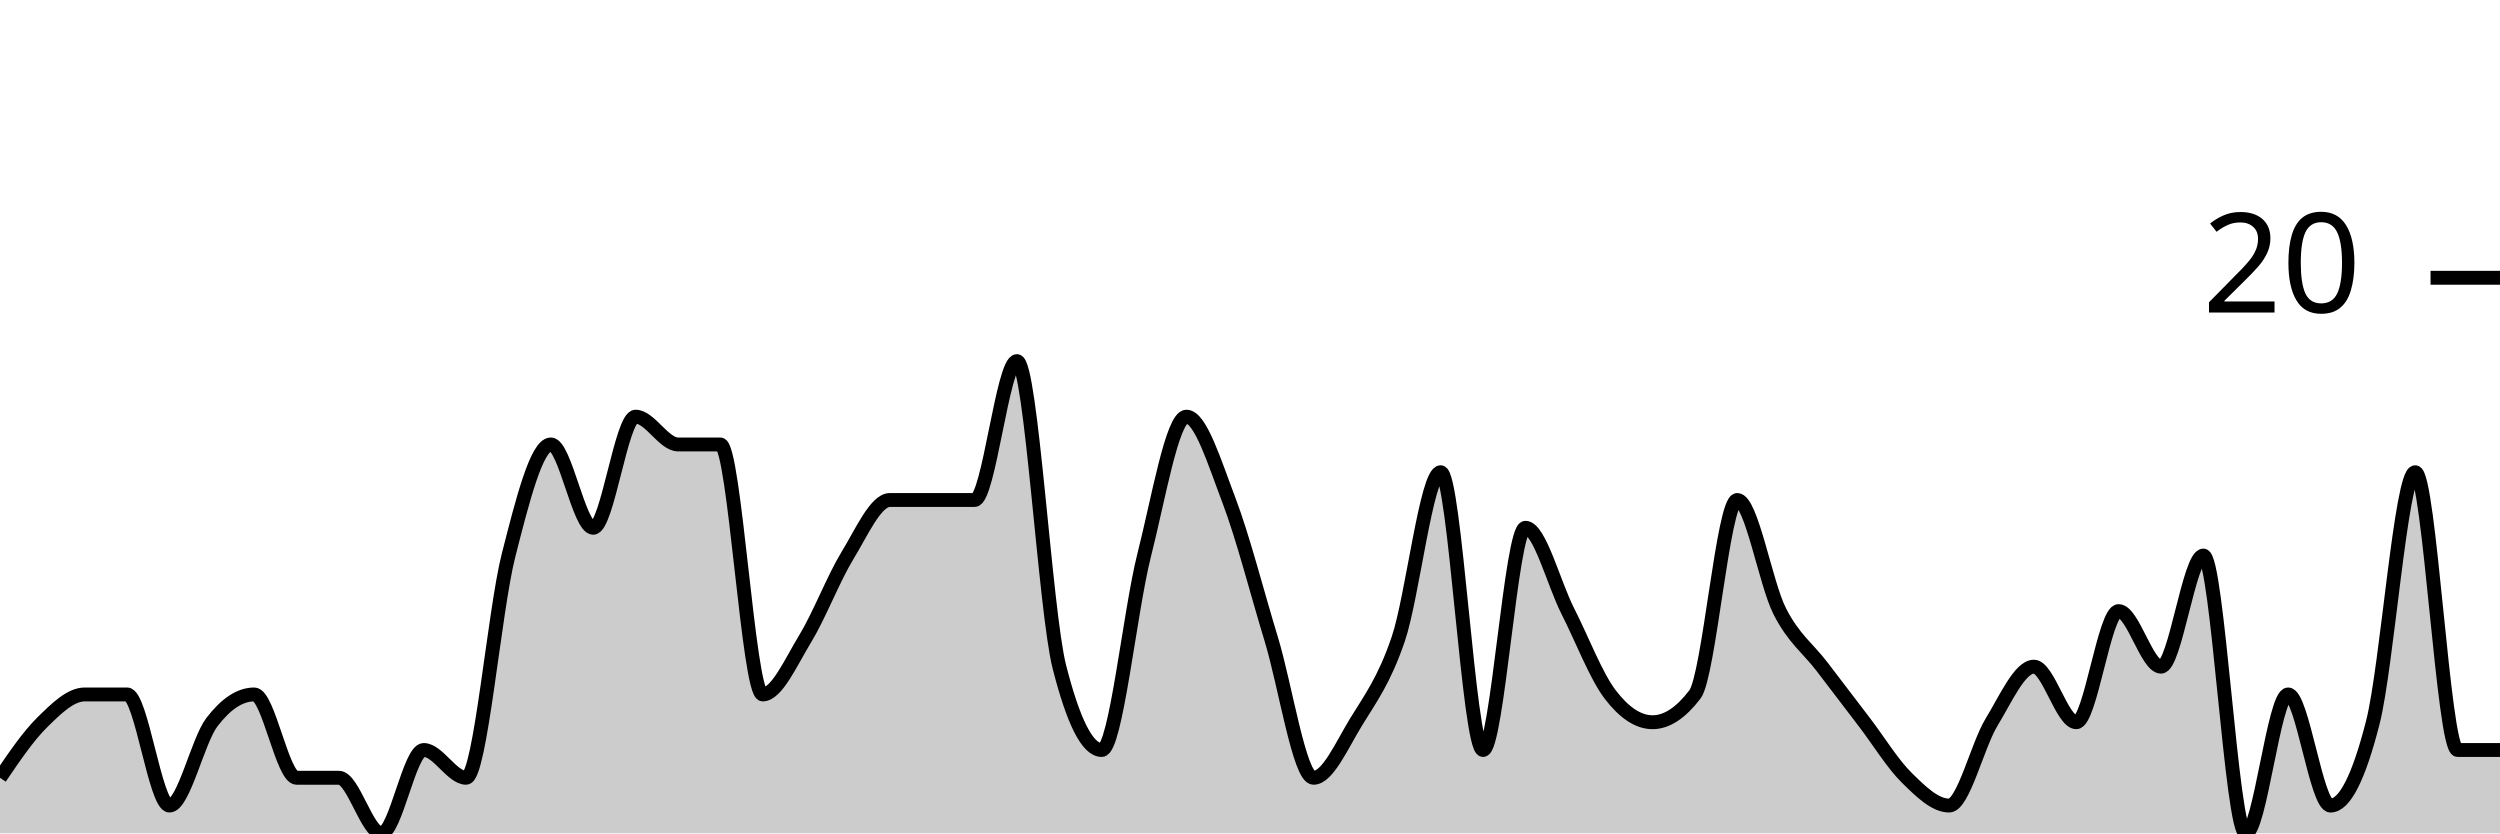
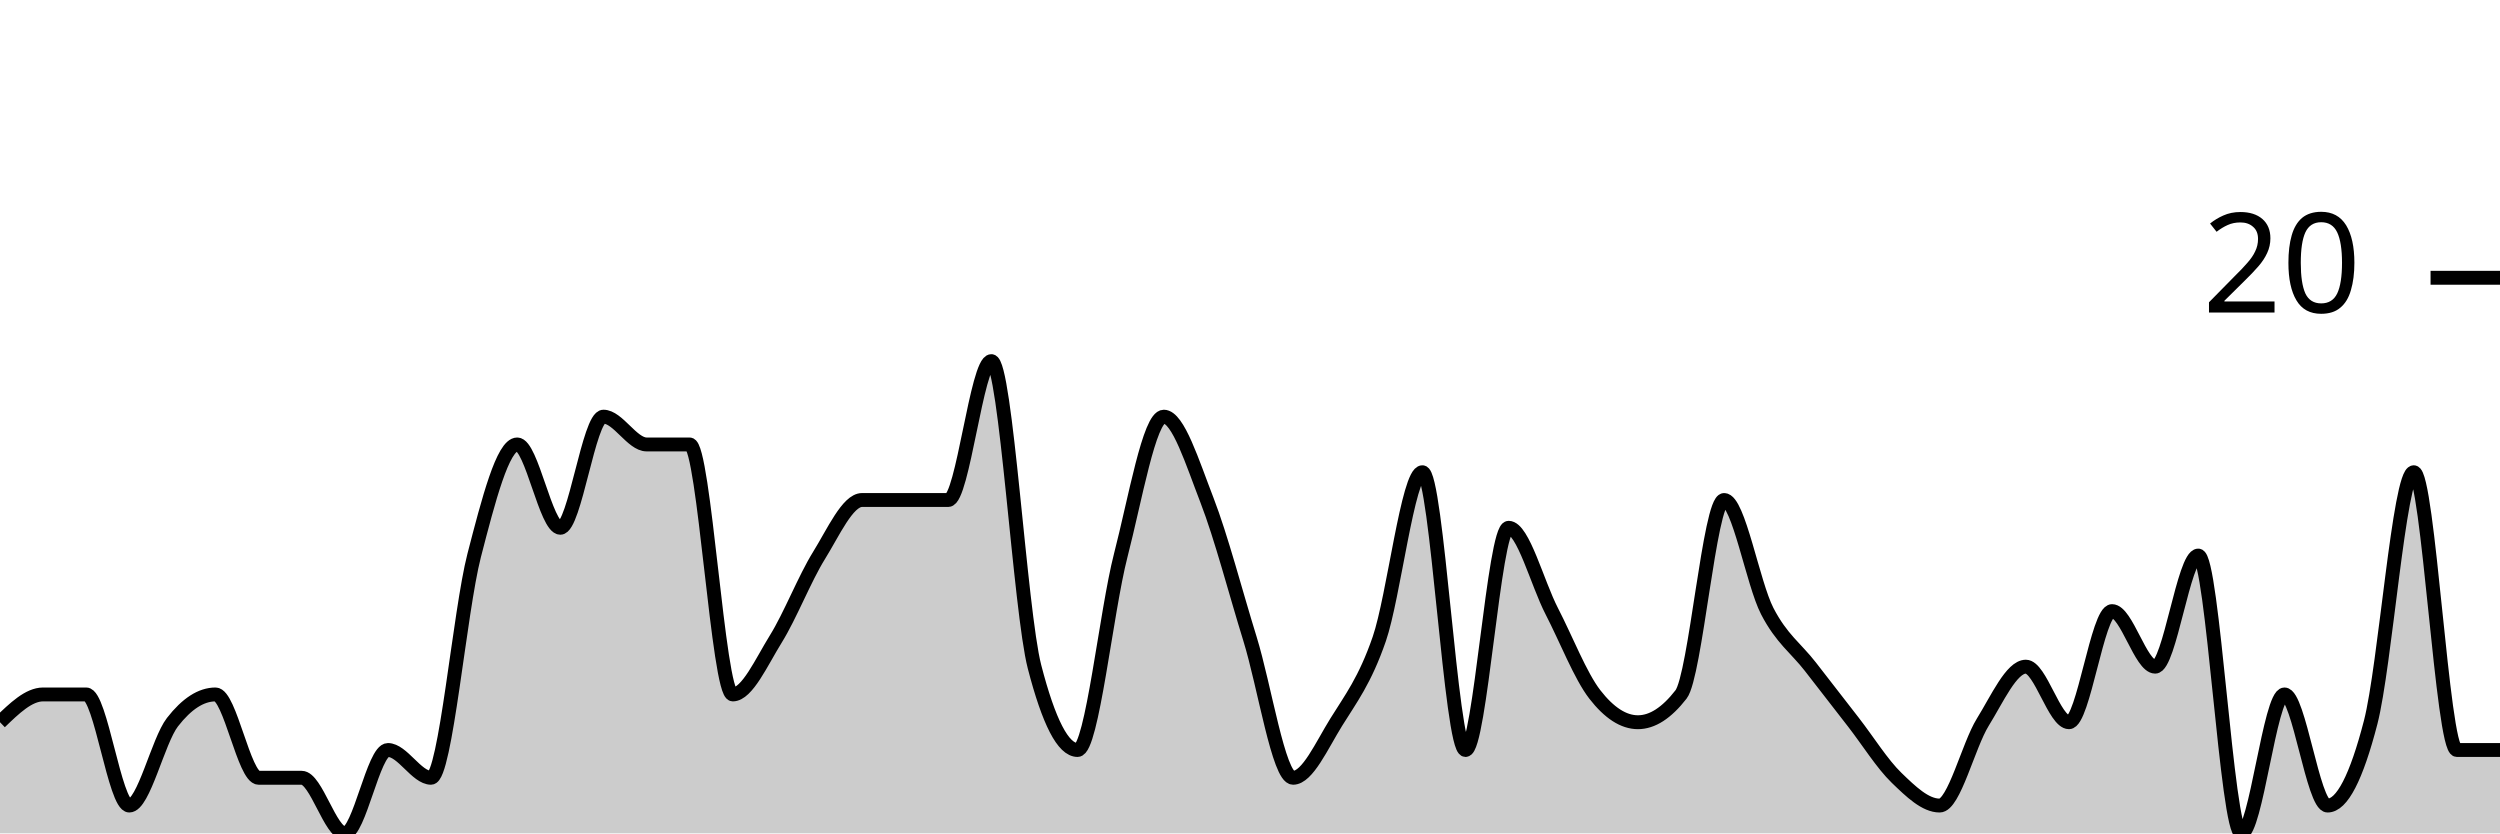
<svg xmlns="http://www.w3.org/2000/svg" viewBox="0 0 180 60">
  <g transform="translate(0,20)">
-     <path class="area" fill="rgba(0, 0, 0, 0.2)" d="M0,36C1.017,34.5,2.034,33,3.051,32C4.068,31,5.085,30,6.102,30C7.119,30,8.136,30,9.153,30C10.169,30,11.186,38,12.203,38C13.22,38,14.237,33.333,15.254,32C16.271,30.667,17.288,30,18.305,30C19.322,30,20.339,36,21.356,36C22.373,36,23.39,36,24.407,36C25.424,36,26.441,40,27.458,40C28.475,40,29.492,34,30.508,34C31.525,34,32.542,36,33.559,36C34.576,36,35.593,24,36.61,20C37.627,16,38.644,12,39.661,12C40.678,12,41.695,18,42.712,18C43.729,18,44.746,10,45.763,10C46.78,10,47.797,12,48.814,12C49.831,12,50.847,12,51.864,12C52.881,12,53.898,30,54.915,30C55.932,30,56.949,27.667,57.966,26C58.983,24.333,60,21.667,61.017,20C62.034,18.333,63.051,16,64.068,16C65.085,16,66.102,16,67.119,16C68.136,16,69.153,16,70.169,16C71.186,16,72.203,6,73.22,6C74.237,6,75.254,24,76.271,28C77.288,32,78.305,34,79.322,34C80.339,34,81.356,24,82.373,20C83.39,16,84.407,10,85.424,10C86.441,10,87.458,13.333,88.475,16C89.492,18.667,90.508,22.667,91.525,26C92.542,29.333,93.559,36,94.576,36C95.593,36,96.61,33.667,97.627,32C98.644,30.333,99.661,29,100.678,26C101.695,23,102.712,14,103.729,14C104.746,14,105.763,34,106.78,34C107.797,34,108.814,18,109.831,18C110.847,18,111.864,22,112.881,24C113.898,26,114.915,28.667,115.932,30C116.949,31.333,117.966,32,118.983,32C120,32,121.017,31.333,122.034,30C123.051,28.667,124.068,16,125.085,16C126.102,16,127.119,22,128.136,24C129.153,26,130.169,26.667,131.186,28C132.203,29.333,133.22,30.667,134.237,32C135.254,33.333,136.271,35,137.288,36C138.305,37,139.322,38,140.339,38C141.356,38,142.373,33.667,143.39,32C144.407,30.333,145.424,28,146.441,28C147.458,28,148.475,32,149.492,32C150.508,32,151.525,24,152.542,24C153.559,24,154.576,28,155.593,28C156.61,28,157.627,20,158.644,20C159.661,20,160.678,40,161.695,40C162.712,40,163.729,30,164.746,30C165.763,30,166.78,38,167.797,38C168.814,38,169.831,36,170.847,32C171.864,28,172.881,14,173.898,14C174.915,14,175.932,34,176.949,34C177.966,34,178.983,34,180,34L180,40C178.983,40,177.966,40,176.949,40C175.932,40,174.915,40,173.898,40C172.881,40,171.864,40,170.847,40C169.831,40,168.814,40,167.797,40C166.78,40,165.763,40,164.746,40C163.729,40,162.712,40,161.695,40C160.678,40,159.661,40,158.644,40C157.627,40,156.61,40,155.593,40C154.576,40,153.559,40,152.542,40C151.525,40,150.508,40,149.492,40C148.475,40,147.458,40,146.441,40C145.424,40,144.407,40,143.39,40C142.373,40,141.356,40,140.339,40C139.322,40,138.305,40,137.288,40C136.271,40,135.254,40,134.237,40C133.22,40,132.203,40,131.186,40C130.169,40,129.153,40,128.136,40C127.119,40,126.102,40,125.085,40C124.068,40,123.051,40,122.034,40C121.017,40,120,40,118.983,40C117.966,40,116.949,40,115.932,40C114.915,40,113.898,40,112.881,40C111.864,40,110.847,40,109.831,40C108.814,40,107.797,40,106.78,40C105.763,40,104.746,40,103.729,40C102.712,40,101.695,40,100.678,40C99.661,40,98.644,40,97.627,40C96.61,40,95.593,40,94.576,40C93.559,40,92.542,40,91.525,40C90.508,40,89.492,40,88.475,40C87.458,40,86.441,40,85.424,40C84.407,40,83.39,40,82.373,40C81.356,40,80.339,40,79.322,40C78.305,40,77.288,40,76.271,40C75.254,40,74.237,40,73.22,40C72.203,40,71.186,40,70.169,40C69.153,40,68.136,40,67.119,40C66.102,40,65.085,40,64.068,40C63.051,40,62.034,40,61.017,40C60,40,58.983,40,57.966,40C56.949,40,55.932,40,54.915,40C53.898,40,52.881,40,51.864,40C50.847,40,49.831,40,48.814,40C47.797,40,46.78,40,45.763,40C44.746,40,43.729,40,42.712,40C41.695,40,40.678,40,39.661,40C38.644,40,37.627,40,36.61,40C35.593,40,34.576,40,33.559,40C32.542,40,31.525,40,30.508,40C29.492,40,28.475,40,27.458,40C26.441,40,25.424,40,24.407,40C23.39,40,22.373,40,21.356,40C20.339,40,19.322,40,18.305,40C17.288,40,16.271,40,15.254,40C14.237,40,13.22,40,12.203,40C11.186,40,10.169,40,9.153,40C8.136,40,7.119,40,6.102,40C5.085,40,4.068,40,3.051,40C2.034,40,1.017,40,0,40Z" />
-     <path class="line" stroke="black" fill="none" d="M0,36C1.017,34.5,2.034,33,3.051,32C4.068,31,5.085,30,6.102,30C7.119,30,8.136,30,9.153,30C10.169,30,11.186,38,12.203,38C13.22,38,14.237,33.333,15.254,32C16.271,30.667,17.288,30,18.305,30C19.322,30,20.339,36,21.356,36C22.373,36,23.39,36,24.407,36C25.424,36,26.441,40,27.458,40C28.475,40,29.492,34,30.508,34C31.525,34,32.542,36,33.559,36C34.576,36,35.593,24,36.61,20C37.627,16,38.644,12,39.661,12C40.678,12,41.695,18,42.712,18C43.729,18,44.746,10,45.763,10C46.78,10,47.797,12,48.814,12C49.831,12,50.847,12,51.864,12C52.881,12,53.898,30,54.915,30C55.932,30,56.949,27.667,57.966,26C58.983,24.333,60,21.667,61.017,20C62.034,18.333,63.051,16,64.068,16C65.085,16,66.102,16,67.119,16C68.136,16,69.153,16,70.169,16C71.186,16,72.203,6,73.22,6C74.237,6,75.254,24,76.271,28C77.288,32,78.305,34,79.322,34C80.339,34,81.356,24,82.373,20C83.39,16,84.407,10,85.424,10C86.441,10,87.458,13.333,88.475,16C89.492,18.667,90.508,22.667,91.525,26C92.542,29.333,93.559,36,94.576,36C95.593,36,96.61,33.667,97.627,32C98.644,30.333,99.661,29,100.678,26C101.695,23,102.712,14,103.729,14C104.746,14,105.763,34,106.78,34C107.797,34,108.814,18,109.831,18C110.847,18,111.864,22,112.881,24C113.898,26,114.915,28.667,115.932,30C116.949,31.333,117.966,32,118.983,32C120,32,121.017,31.333,122.034,30C123.051,28.667,124.068,16,125.085,16C126.102,16,127.119,22,128.136,24C129.153,26,130.169,26.667,131.186,28C132.203,29.333,133.22,30.667,134.237,32C135.254,33.333,136.271,35,137.288,36C138.305,37,139.322,38,140.339,38C141.356,38,142.373,33.667,143.39,32C144.407,30.333,145.424,28,146.441,28C147.458,28,148.475,32,149.492,32C150.508,32,151.525,24,152.542,24C153.559,24,154.576,28,155.593,28C156.61,28,157.627,20,158.644,20C159.661,20,160.678,40,161.695,40C162.712,40,163.729,30,164.746,30C165.763,30,166.78,38,167.797,38C168.814,38,169.831,36,170.847,32C171.864,28,172.881,14,173.898,14C174.915,14,175.932,34,176.949,34C177.966,34,178.983,34,180,34" />
+     <path class="area" fill="rgba(0, 0, 0, 0.2)" d="M0,32C1.034,31,2.069,30,3.103,30C4.138,30,5.172,30,6.207,30C7.241,30,8.276,38,9.31,38C10.345,38,11.379,33.333,12.414,32C13.448,30.667,14.483,30,15.517,30C16.552,30,17.586,36,18.621,36C19.655,36,20.69,36,21.724,36C22.759,36,23.793,40,24.828,40C25.862,40,26.897,34,27.931,34C28.966,34,30,36,31.034,36C32.069,36,33.103,24,34.138,20C35.172,16,36.207,12,37.241,12C38.276,12,39.31,18,40.345,18C41.379,18,42.414,10,43.448,10C44.483,10,45.517,12,46.552,12C47.586,12,48.621,12,49.655,12C50.69,12,51.724,30,52.759,30C53.793,30,54.828,27.667,55.862,26C56.897,24.333,57.931,21.667,58.966,20C60,18.333,61.034,16,62.069,16C63.103,16,64.138,16,65.172,16C66.207,16,67.241,16,68.276,16C69.31,16,70.345,6,71.379,6C72.414,6,73.448,24,74.483,28C75.517,32,76.552,34,77.586,34C78.621,34,79.655,24,80.69,20C81.724,16,82.759,10,83.793,10C84.828,10,85.862,13.333,86.897,16C87.931,18.667,88.966,22.667,90,26C91.034,29.333,92.069,36,93.103,36C94.138,36,95.172,33.667,96.207,32C97.241,30.333,98.276,29,99.31,26C100.345,23,101.379,14,102.414,14C103.448,14,104.483,34,105.517,34C106.552,34,107.586,18,108.621,18C109.655,18,110.69,22,111.724,24C112.759,26,113.793,28.667,114.828,30C115.862,31.333,116.897,32,117.931,32C118.966,32,120,31.333,121.034,30C122.069,28.667,123.103,16,124.138,16C125.172,16,126.207,22,127.241,24C128.276,26,129.31,26.667,130.345,28C131.379,29.333,132.414,30.667,133.448,32C134.483,33.333,135.517,35,136.552,36C137.586,37,138.621,38,139.655,38C140.69,38,141.724,33.667,142.759,32C143.793,30.333,144.828,28,145.862,28C146.897,28,147.931,32,148.966,32C150,32,151.034,24,152.069,24C153.103,24,154.138,28,155.172,28C156.207,28,157.241,20,158.276,20C159.31,20,160.345,40,161.379,40C162.414,40,163.448,30,164.483,30C165.517,30,166.552,38,167.586,38C168.621,38,169.655,36,170.69,32C171.724,28,172.759,14,173.793,14C174.828,14,175.862,34,176.897,34C177.931,34,178.966,34,180,34L180,40C178.966,40,177.931,40,176.897,40C175.862,40,174.828,40,173.793,40C172.759,40,171.724,40,170.69,40C169.655,40,168.621,40,167.586,40C166.552,40,165.517,40,164.483,40C163.448,40,162.414,40,161.379,40C160.345,40,159.31,40,158.276,40C157.241,40,156.207,40,155.172,40C154.138,40,153.103,40,152.069,40C151.034,40,150,40,148.966,40C147.931,40,146.897,40,145.862,40C144.828,40,143.793,40,142.759,40C141.724,40,140.69,40,139.655,40C138.621,40,137.586,40,136.552,40C135.517,40,134.483,40,133.448,40C132.414,40,131.379,40,130.345,40C129.31,40,128.276,40,127.241,40C126.207,40,125.172,40,124.138,40C123.103,40,122.069,40,121.034,40C120,40,118.966,40,117.931,40C116.897,40,115.862,40,114.828,40C113.793,40,112.759,40,111.724,40C110.69,40,109.655,40,108.621,40C107.586,40,106.552,40,105.517,40C104.483,40,103.448,40,102.414,40C101.379,40,100.345,40,99.31,40C98.276,40,97.241,40,96.207,40C95.172,40,94.138,40,93.103,40C92.069,40,91.034,40,90,40C88.966,40,87.931,40,86.897,40C85.862,40,84.828,40,83.793,40C82.759,40,81.724,40,80.69,40C79.655,40,78.621,40,77.586,40C76.552,40,75.517,40,74.483,40C73.448,40,72.414,40,71.379,40C70.345,40,69.31,40,68.276,40C67.241,40,66.207,40,65.172,40C64.138,40,63.103,40,62.069,40C61.034,40,60,40,58.966,40C57.931,40,56.897,40,55.862,40C54.828,40,53.793,40,52.759,40C51.724,40,50.69,40,49.655,40C48.621,40,47.586,40,46.552,40C45.517,40,44.483,40,43.448,40C42.414,40,41.379,40,40.345,40C39.31,40,38.276,40,37.241,40C36.207,40,35.172,40,34.138,40C33.103,40,32.069,40,31.034,40C30,40,28.966,40,27.931,40C26.897,40,25.862,40,24.828,40C23.793,40,22.759,40,21.724,40C20.69,40,19.655,40,18.621,40C17.586,40,16.552,40,15.517,40C14.483,40,13.448,40,12.414,40C11.379,40,10.345,40,9.31,40C8.276,40,7.241,40,6.207,40C5.172,40,4.138,40,3.103,40C2.069,40,1.034,40,0,40Z" />
+     <path class="line" stroke="black" fill="none" d="M0,32C1.034,31,2.069,30,3.103,30C4.138,30,5.172,30,6.207,30C7.241,30,8.276,38,9.31,38C10.345,38,11.379,33.333,12.414,32C13.448,30.667,14.483,30,15.517,30C16.552,30,17.586,36,18.621,36C19.655,36,20.69,36,21.724,36C22.759,36,23.793,40,24.828,40C25.862,40,26.897,34,27.931,34C28.966,34,30,36,31.034,36C32.069,36,33.103,24,34.138,20C35.172,16,36.207,12,37.241,12C38.276,12,39.31,18,40.345,18C41.379,18,42.414,10,43.448,10C44.483,10,45.517,12,46.552,12C47.586,12,48.621,12,49.655,12C50.69,12,51.724,30,52.759,30C53.793,30,54.828,27.667,55.862,26C56.897,24.333,57.931,21.667,58.966,20C60,18.333,61.034,16,62.069,16C63.103,16,64.138,16,65.172,16C66.207,16,67.241,16,68.276,16C69.31,16,70.345,6,71.379,6C72.414,6,73.448,24,74.483,28C75.517,32,76.552,34,77.586,34C78.621,34,79.655,24,80.69,20C81.724,16,82.759,10,83.793,10C84.828,10,85.862,13.333,86.897,16C87.931,18.667,88.966,22.667,90,26C91.034,29.333,92.069,36,93.103,36C94.138,36,95.172,33.667,96.207,32C97.241,30.333,98.276,29,99.31,26C100.345,23,101.379,14,102.414,14C103.448,14,104.483,34,105.517,34C106.552,34,107.586,18,108.621,18C109.655,18,110.69,22,111.724,24C112.759,26,113.793,28.667,114.828,30C115.862,31.333,116.897,32,117.931,32C118.966,32,120,31.333,121.034,30C122.069,28.667,123.103,16,124.138,16C125.172,16,126.207,22,127.241,24C128.276,26,129.31,26.667,130.345,28C131.379,29.333,132.414,30.667,133.448,32C134.483,33.333,135.517,35,136.552,36C137.586,37,138.621,38,139.655,38C140.69,38,141.724,33.667,142.759,32C143.793,30.333,144.828,28,145.862,28C146.897,28,147.931,32,148.966,32C150,32,151.034,24,152.069,24C153.103,24,154.138,28,155.172,28C156.207,28,157.241,20,158.276,20C159.31,20,160.345,40,161.379,40C162.414,40,163.448,30,164.483,30C165.517,30,166.552,38,167.586,38C168.621,38,169.655,36,170.69,32C171.724,28,172.759,14,173.793,14C174.828,14,175.862,34,176.897,34C177.931,34,178.966,34,180,34" />
    <path class="axis-ceiling" stroke-width="1" stroke="black" fill="none" d="M175,0L180,0" />
    <text class="axis-ceiling-label" font-family="sans-serif" text-anchor="end" font-size="10px" x="170" y="2.5">20</text>
  </g>
</svg>
